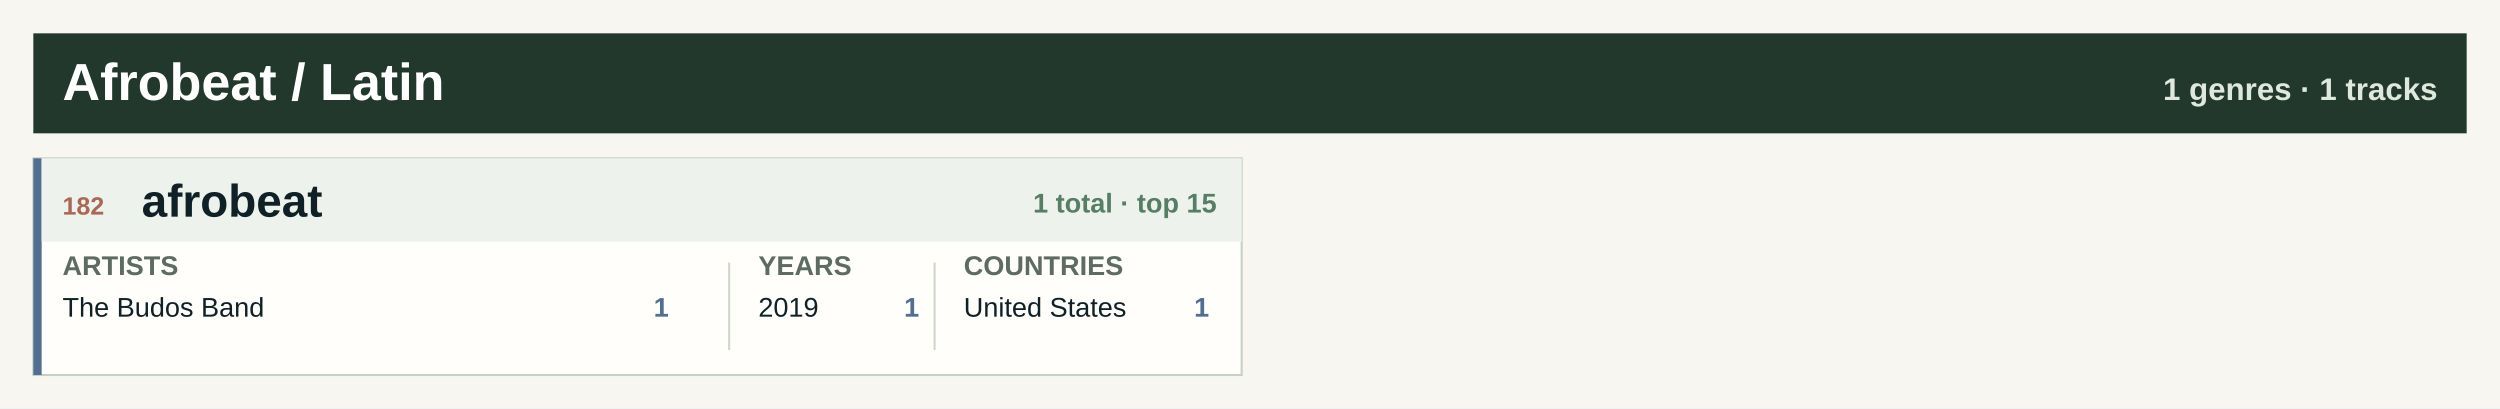
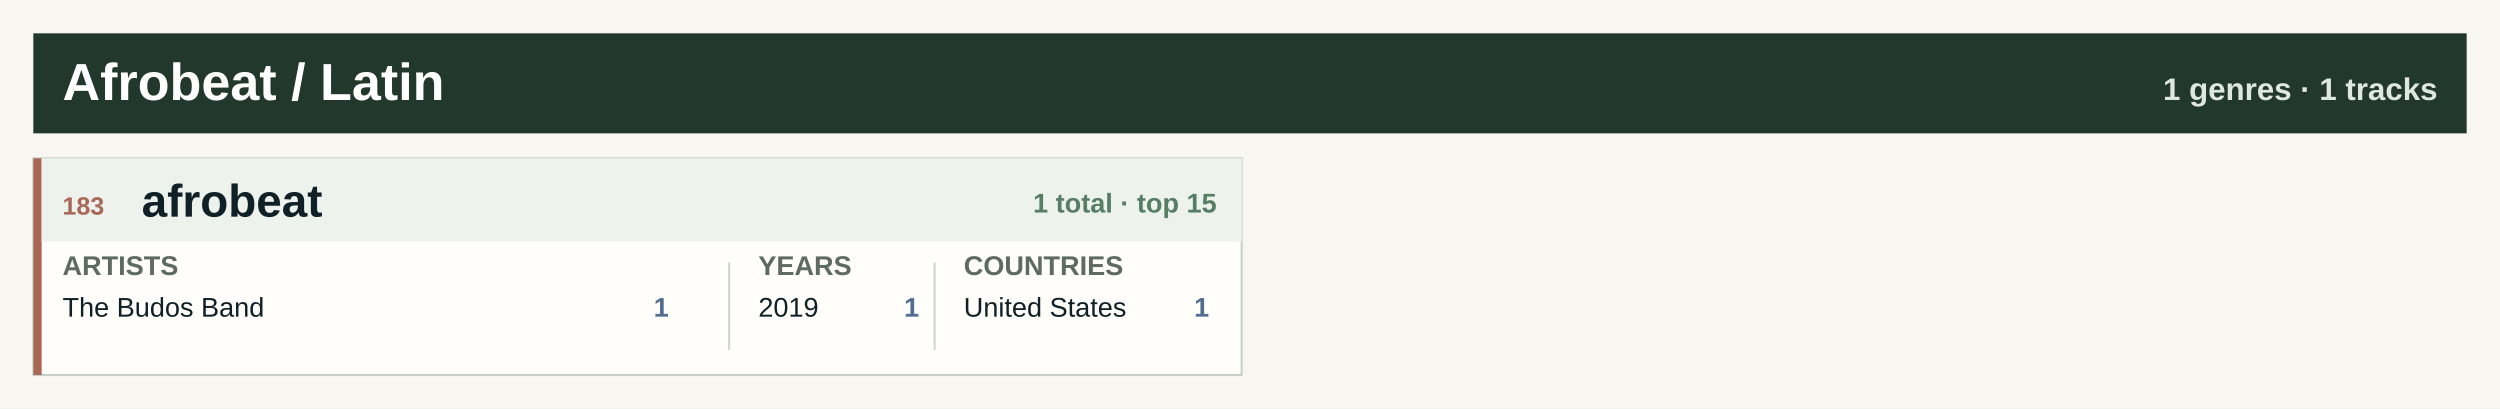
<svg xmlns="http://www.w3.org/2000/svg" width="1200" height="196" viewBox="0 0 1200 196" role="img" aria-label="Afrobeat / Latin genre atlas">
  <rect width="1200" height="196" fill="#f7f6f0" />
  <rect x="16" y="16" width="1168" height="48" fill="#22382d" />
  <text x="30.0" y="48.0" font-family="Segoe UI, Arial, sans-serif" font-size="25" font-weight="800" fill="#ffffff" text-anchor="start">Afrobeat / Latin</text>
  <text x="1170.0" y="48.0" font-family="Segoe UI, Arial, sans-serif" font-size="15" font-weight="800" fill="#dfe8df" text-anchor="end">1 genres · 1 tracks</text>
  <rect x="16.0" y="76.0" width="580.0" height="104" fill="#fffefa" stroke="#c7d0c7" />
-   <rect x="16.0" y="76.0" width="4" height="104" fill="#526f92" />
+   <rect x="16.0" y="76.0" width="4" height="104" fill="#a96855" />
  <rect x="20.0" y="76.0" width="576.0" height="40" fill="#edf2ed" />
-   <text x="30.0" y="103.0" font-family="Segoe UI, Arial, sans-serif" font-size="12" font-weight="800" fill="#a96855" text-anchor="start">182</text>
+   <text x="30.0" y="103.0" font-family="Segoe UI, Arial, sans-serif" font-size="12" font-weight="800" fill="#a96855" text-anchor="start">183</text>
  <text x="68.0" y="104.0" font-family="Segoe UI, Arial, sans-serif" font-size="22" font-weight="800" fill="#102027" text-anchor="start">afrobeat</text>
  <text x="584.0" y="102.0" font-family="Segoe UI, Arial, sans-serif" font-size="13" font-weight="800" fill="#557e64" text-anchor="end">1 total · top 15</text>
  <text x="30.0" y="132.0" font-family="Segoe UI, Arial, sans-serif" font-size="13" font-weight="800" fill="#5d6b62" text-anchor="start">ARTISTS</text>
  <text x="364.0" y="132.0" font-family="Segoe UI, Arial, sans-serif" font-size="13" font-weight="800" fill="#5d6b62" text-anchor="start">YEARS</text>
  <text x="462.6" y="132.0" font-family="Segoe UI, Arial, sans-serif" font-size="13" font-weight="800" fill="#5d6b62" text-anchor="start">COUNTRIES</text>
  <line x1="350.0" y1="126.0" x2="350.0" y2="168.0" stroke="#cfd6ce" />
  <line x1="448.6" y1="126.0" x2="448.6" y2="168.0" stroke="#cfd6ce" />
  <text x="30.0" y="152.0" font-family="Segoe UI, Arial, sans-serif" font-size="13" font-weight="400" fill="#102027" text-anchor="start">The Budos Band</text>
  <text x="321.0" y="152.0" font-family="Segoe UI, Arial, sans-serif" font-size="13" font-weight="800" fill="#526f92" text-anchor="end">1</text>
  <text x="364.0" y="152.0" font-family="Segoe UI, Arial, sans-serif" font-size="13" font-weight="400" fill="#102027" text-anchor="start">2019</text>
  <text x="441.2" y="152.0" font-family="Segoe UI, Arial, sans-serif" font-size="13" font-weight="800" fill="#526f92" text-anchor="end">1</text>
  <text x="462.6" y="152.0" font-family="Segoe UI, Arial, sans-serif" font-size="13" font-weight="400" fill="#102027" text-anchor="start">United States</text>
  <text x="580.4" y="152.0" font-family="Segoe UI, Arial, sans-serif" font-size="13" font-weight="800" fill="#526f92" text-anchor="end">1</text>
</svg>
